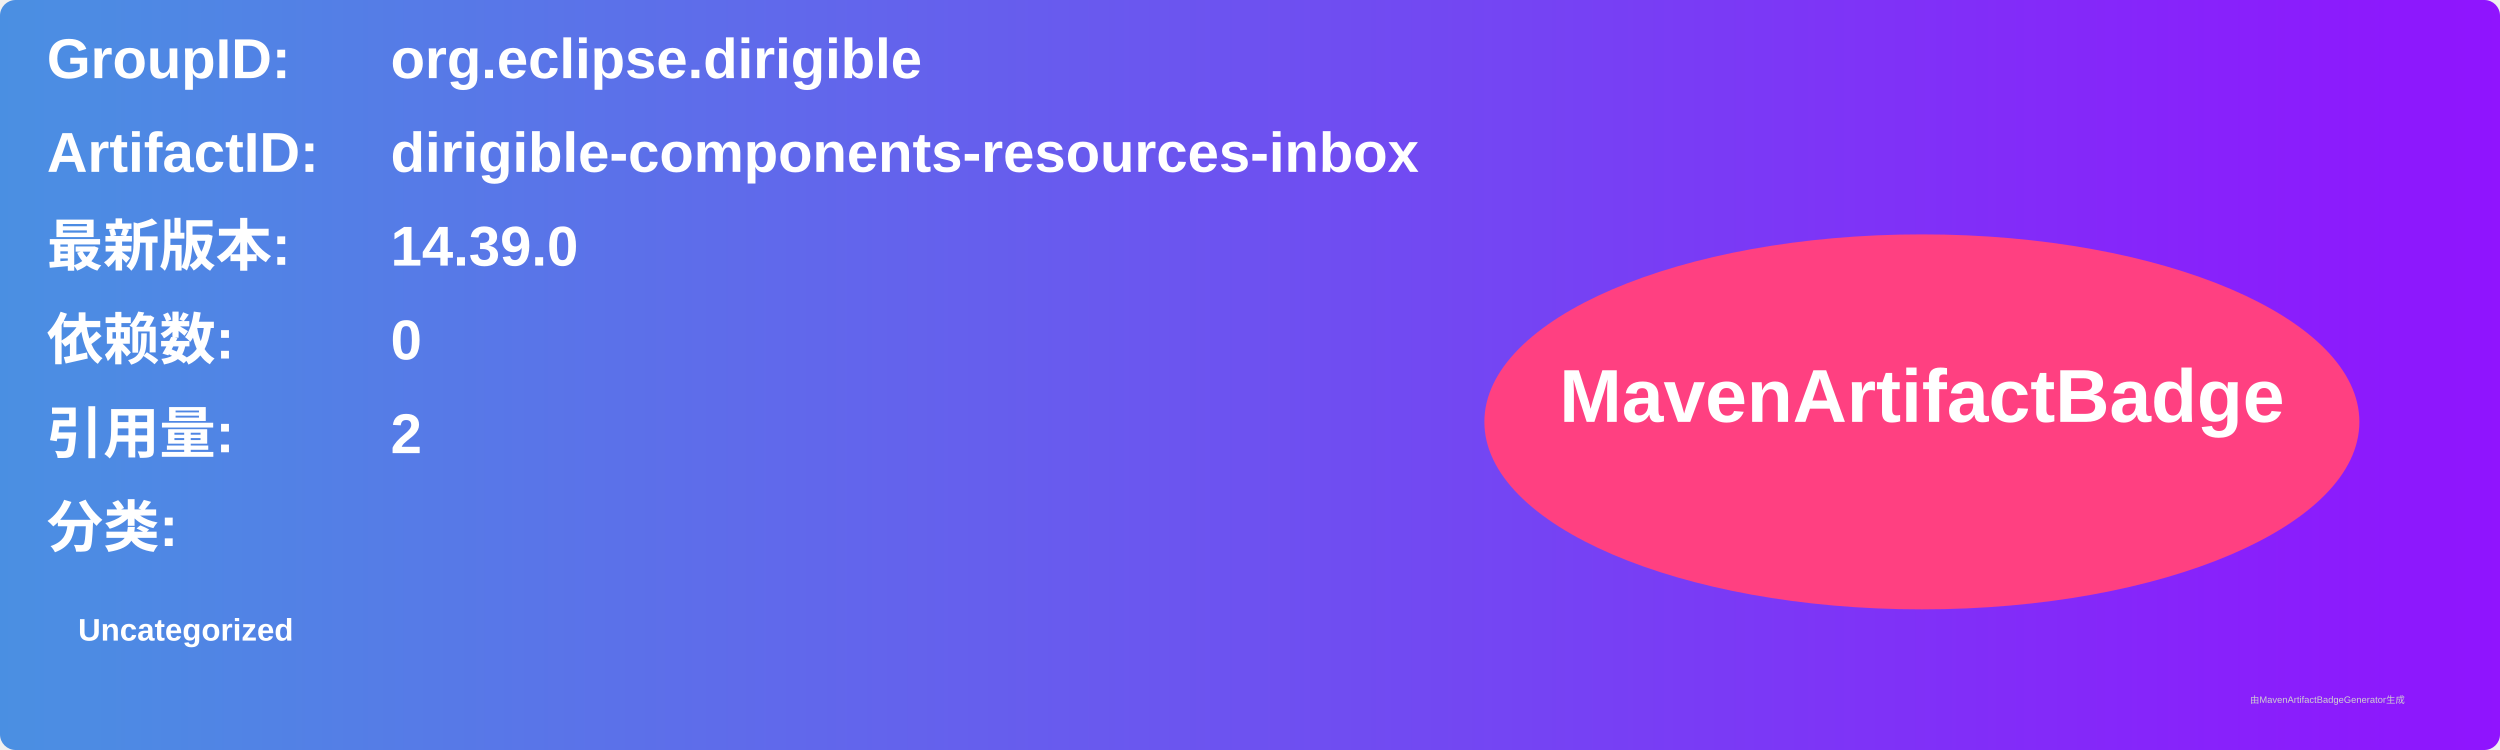
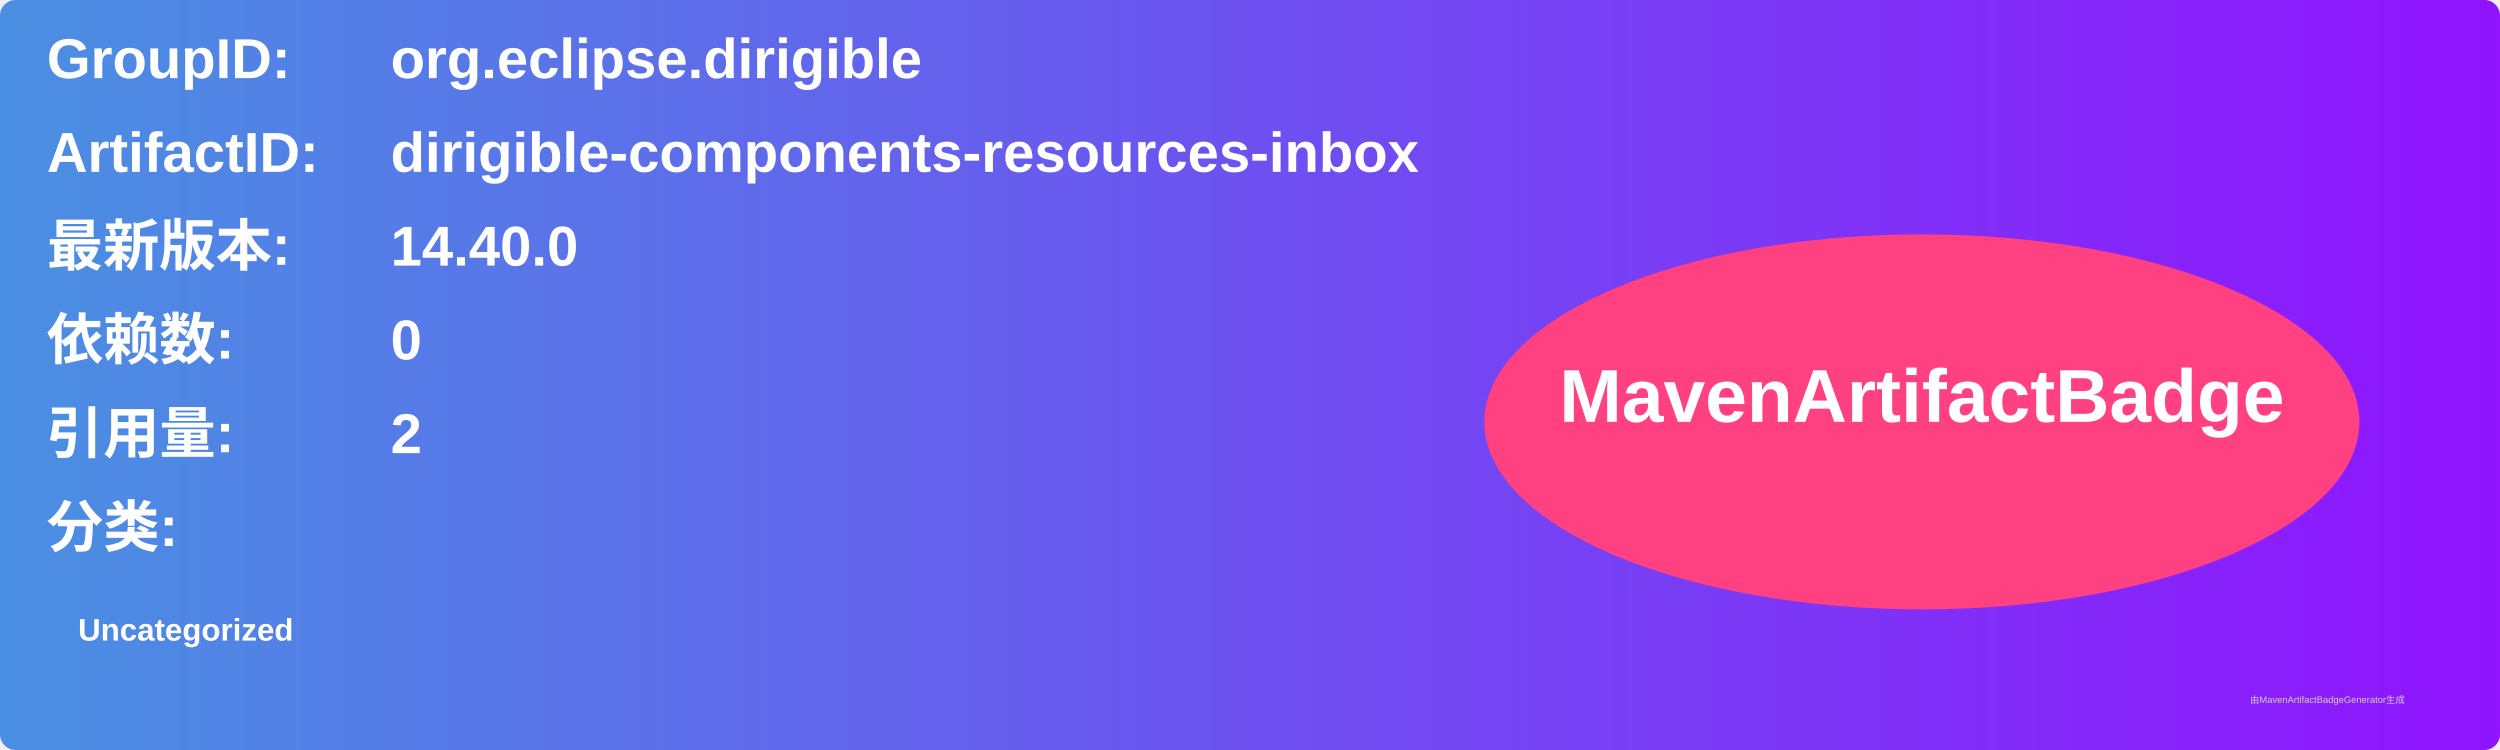
<svg xmlns="http://www.w3.org/2000/svg" width="800" height="240" viewBox="0 0 800 240">
  <linearGradient id="grad" x1="0%" y1="0%" x2="100%" y2="0%">
    <stop offset="0%" stop-color="#4a90e2" />
    <stop offset="100%" stop-color="#9013fe" />
  </linearGradient>
  <rect width="100%" height="100%" rx="5" ry="5" fill="url(#grad)" />
  <g transform="translate(15, 15)">
    <text x="0" y="10" font-family="Arial" font-size="18" fill="white" font-weight="bold" width="260">GroupID:</text>
    <text x="110" y="10" font-family="Arial" font-size="18" fill="white" font-weight="bold" width="460">org.eclipse.dirigible</text>
    <text x="0" y="40" font-family="Arial" font-size="18" fill="white" font-weight="bold" width="260">ArtifactID:</text>
    <text x="110" y="40" font-family="Arial" font-size="18" fill="white" font-weight="bold" width="460">dirigible-components-resources-inbox</text>
    <text x="0" y="70" font-family="Arial" font-size="18" fill="white" font-weight="bold">最新版本:</text>
    <text x="110" y="70" font-family="Arial" font-size="18" fill="white" font-weight="bold">
-       <tspan font-weight="bold">14.39.0</tspan>
+       <tspan font-weight="bold">14.40.0</tspan>
    </text>
    <text x="0" y="100" font-family="Arial" font-size="18" fill="white" font-weight="bold">依赖数: </text>
    <text x="110" y="100" font-family="Arial" font-size="18" fill="white">
      <tspan font-weight="bold">0</tspan>
    </text>
    <text x="0" y="130" font-family="Arial" font-size="18" fill="white" font-weight="bold">引用量: </text>
    <text x="110" y="130" font-family="Arial" font-size="18" fill="white">
      <tspan font-weight="bold">2</tspan>
    </text>
    <text x="0" y="160" font-family="Arial" font-size="18" fill="white" font-weight="bold">分类:</text>
    <text x="10" y="190" font-family="Arial" font-size="10" fill="white">
      <tspan font-weight="bold">Uncategorized</tspan>
    </text>
    <ellipse cx="600" cy="120" rx="140" ry="60" fill="#ff4081" />
    <text x="600" y="120" text-anchor="middle" font-family="Arial" font-size="24" fill="white" font-weight="bold">MavenArtifactBadge</text>
  </g>
  <text x="720" y="225" font-family="Arial" font-size="3" fill="#d0d0d0">由MavenArtifactBadgeGenerator生成</text>
</svg>
